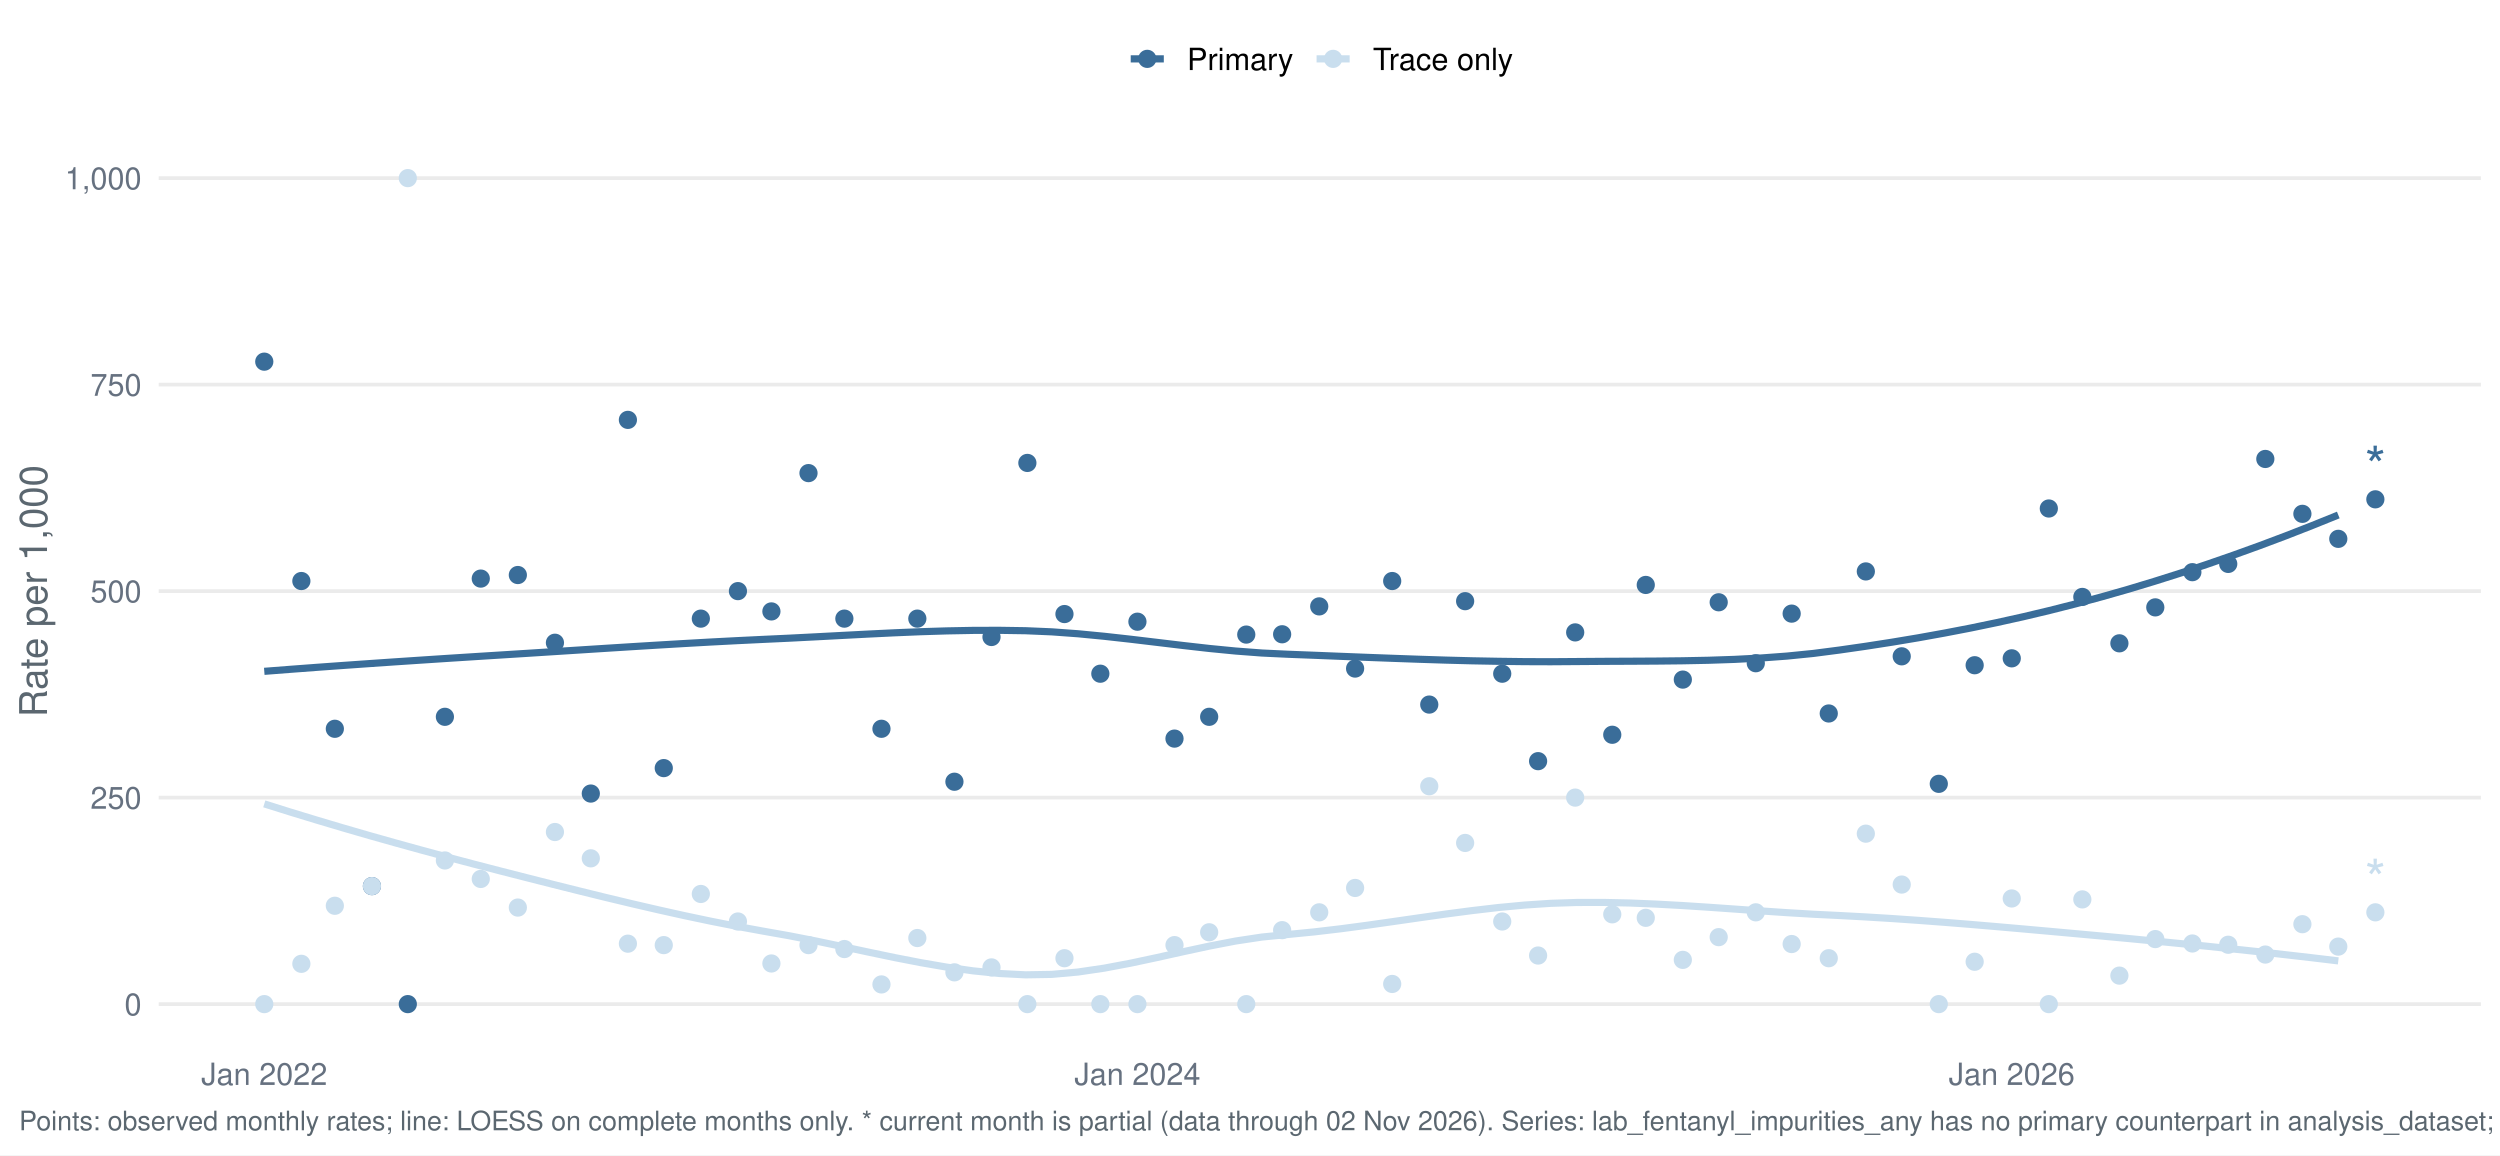
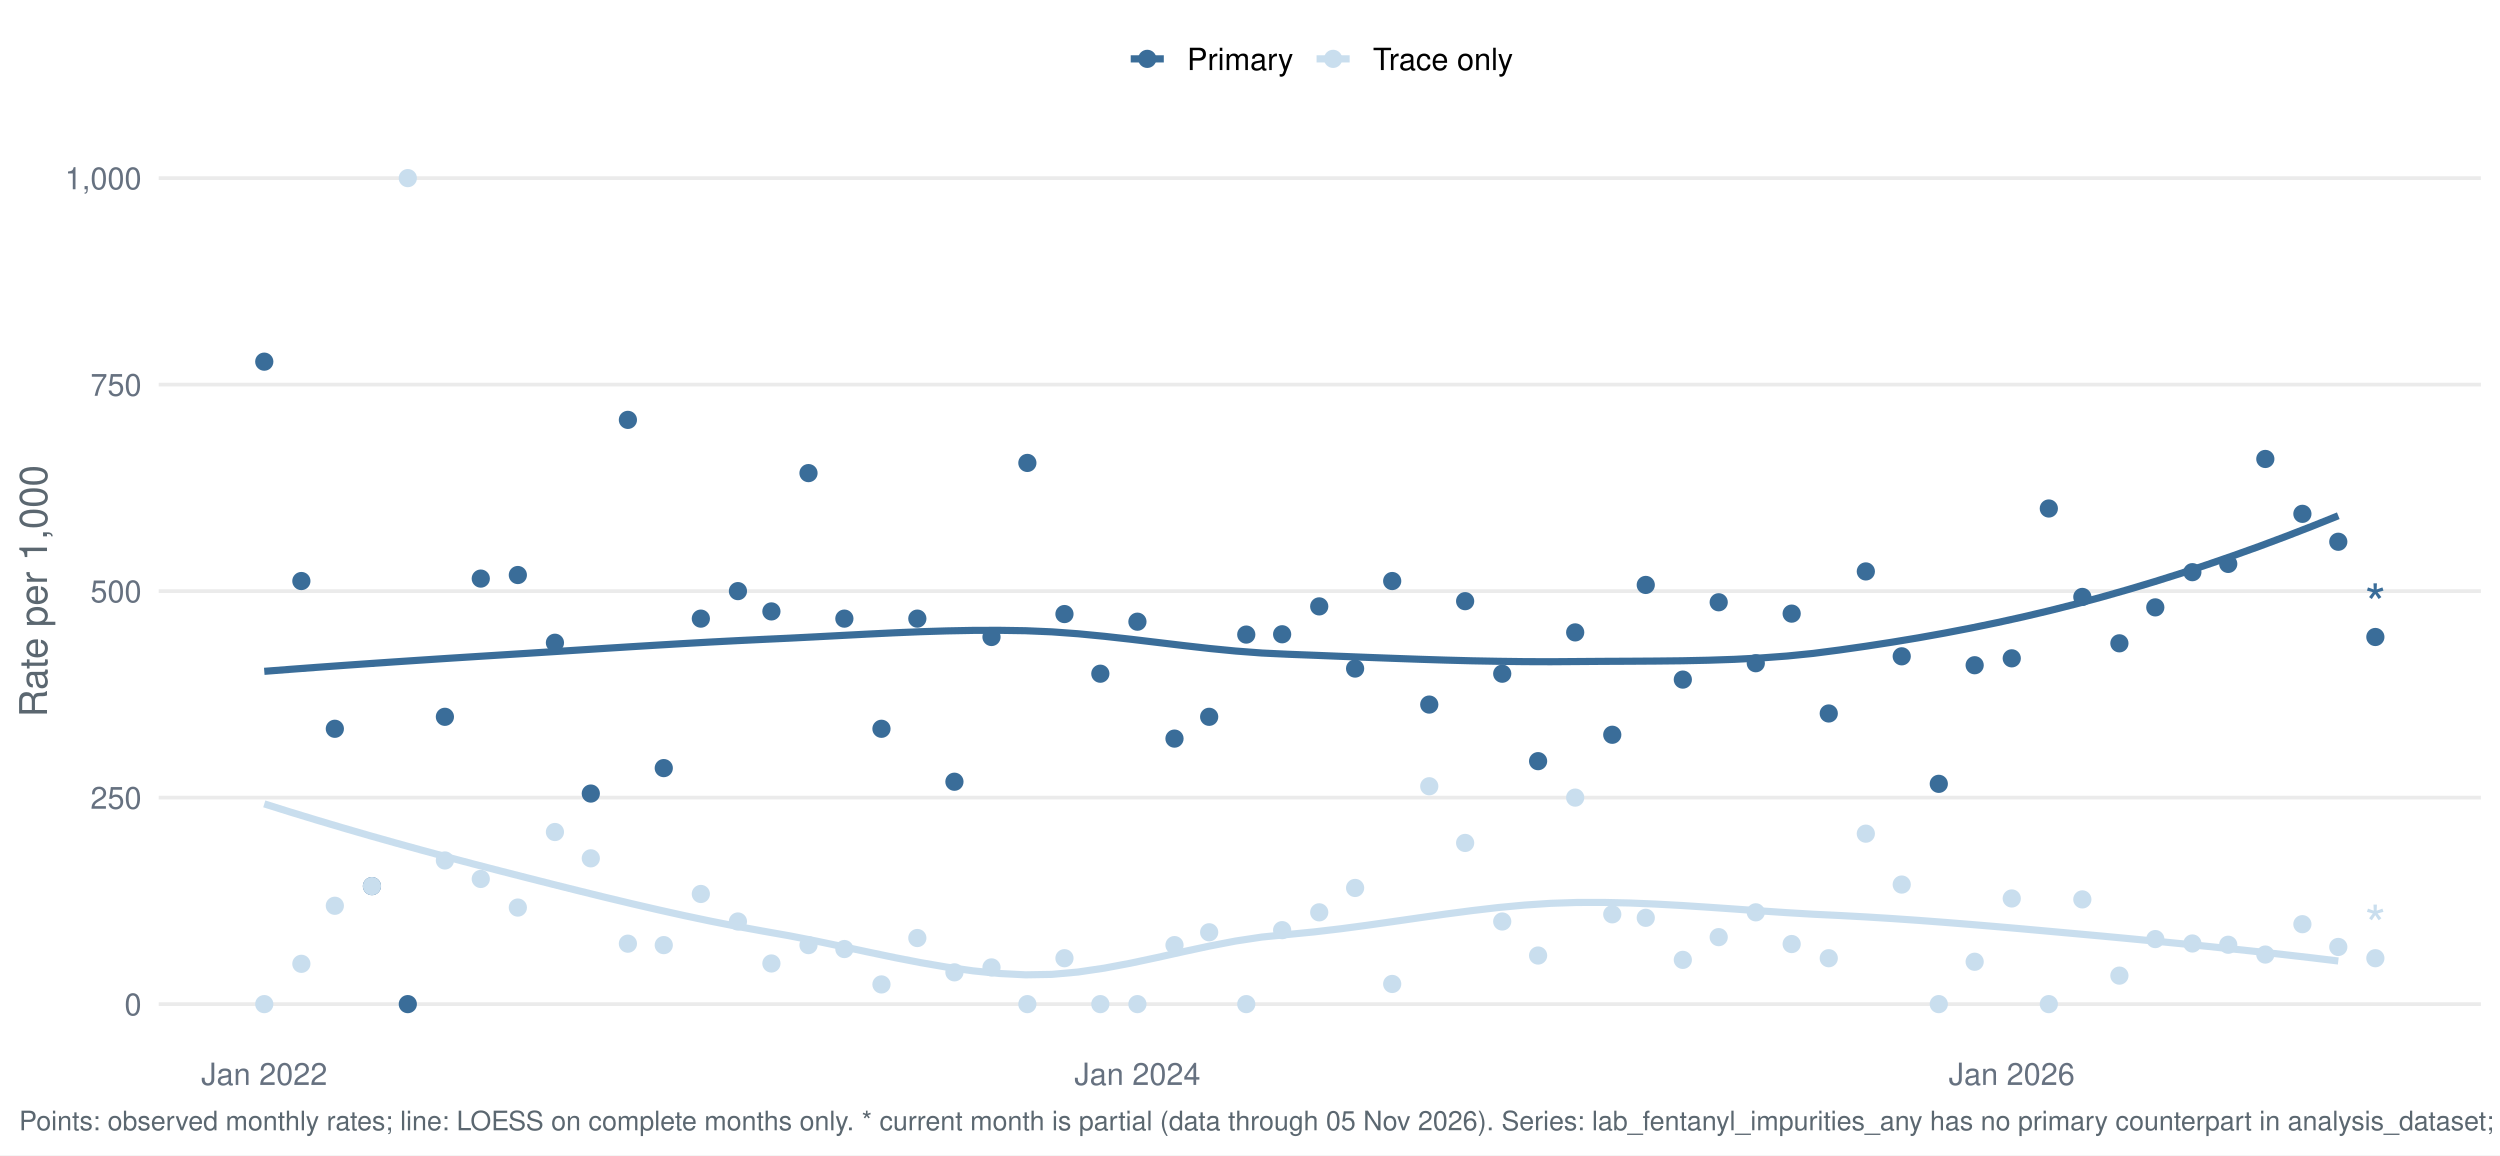
<svg xmlns="http://www.w3.org/2000/svg" width="1044.00pt" height="482.40pt" viewBox="0 0 1044.00 482.40">
  <g class="svglite">
    <defs>
      <style type="text/css">
    .svglite line, .svglite polyline, .svglite polygon, .svglite path, .svglite rect, .svglite circle {
      fill: none;
      stroke: #000000;
      stroke-linecap: round;
      stroke-linejoin: round;
      stroke-miterlimit: 10.00;
    }
    .svglite text {
      white-space: pre;
    }
    .svglite g.glyphgroup path {
      fill: inherit;
      stroke: none;
    }
  </style>
    </defs>
    <rect width="100%" height="100%" style="stroke: none; fill: #FFFFFF;" />
    <defs>
      <clipPath id="cpMC4wMHwxMDQ0LjAwfDAuMDB8NDgyLjQw">
        <rect x="0.00" y="0.00" width="1044.00" height="482.40" />
      </clipPath>
    </defs>
    <g clip-path="url(#cpMC4wMHwxMDQ0LjAwfDAuMDB8NDgyLjQw)">
      <rect x="-0" y="0.00" width="1044.00" height="482.40" style="stroke-width: 1.55; stroke: none; fill: #FFFFFF;" />
    </g>
    <defs>
      <clipPath id="cpNjYuMjh8MTAzNi4wM3w1Ny4xM3w0MzYuNTY=">
        <rect x="66.28" y="57.13" width="969.75" height="379.43" />
      </clipPath>
    </defs>
    <g clip-path="url(#cpNjYuMjh8MTAzNi4wM3w1Ny4xM3w0MzYuNTY=)">
      <polyline points="66.28,419.32 1036.03,419.32 " style="stroke-width: 1.55; stroke: #EBEBEB; stroke-linecap: butt;" />
      <polyline points="66.28,333.08 1036.03,333.08 " style="stroke-width: 1.55; stroke: #EBEBEB; stroke-linecap: butt;" />
      <polyline points="66.28,246.85 1036.03,246.85 " style="stroke-width: 1.55; stroke: #EBEBEB; stroke-linecap: butt;" />
      <polyline points="66.28,160.61 1036.03,160.61 " style="stroke-width: 1.55; stroke: #EBEBEB; stroke-linecap: butt;" />
      <polyline points="66.28,74.38 1036.03,74.38 " style="stroke-width: 1.55; stroke: #EBEBEB; stroke-linecap: butt;" />
-       <polyline points="110.36,280.35 121.33,279.50 132.29,278.68 143.25,277.89 154.22,277.12 165.18,276.37 176.14,275.64 187.11,274.92 198.07,274.22 209.03,273.53 220.00,272.84 230.96,272.14 241.92,271.44 252.89,270.74 263.85,270.05 274.81,269.38 285.78,268.73 296.74,268.11 307.70,267.54 318.67,267.01 329.63,266.50 340.59,265.94 351.56,265.36 362.52,264.79 373.48,264.26 384.45,263.80 395.41,263.46 406.37,263.25 417.34,263.22 428.30,263.39 439.26,263.86 450.23,264.66 461.19,265.72 472.15,266.94 483.12,268.25 494.08,269.56 505.04,270.80 516.01,271.87 526.97,272.70 537.93,273.22 548.90,273.64 559.86,274.08 570.82,274.51 581.79,274.92 592.75,275.31 603.71,275.66 614.68,275.95 625.64,276.16 636.60,276.30 647.57,276.34 658.53,276.26 669.49,276.18 680.46,276.13 691.42,276.07 702.38,275.95 713.35,275.73 724.31,275.36 735.27,274.79 746.24,273.98 757.20,272.88 768.16,271.46 779.13,269.88 790.09,268.18 801.05,266.35 812.02,264.37 822.98,262.26 833.94,259.98 844.91,257.55 855.87,254.94 866.83,252.16 877.80,249.20 888.76,246.07 899.72,242.76 910.69,239.29 921.65,235.65 932.61,231.85 943.58,227.89 954.54,223.77 965.50,219.49 976.47,215.06 " style="stroke-width: 2.99; stroke: #3A6D99; stroke-linecap: butt;" />
-       <polyline points="110.36,335.70 121.33,339.14 132.29,342.48 143.25,345.74 154.22,348.92 165.18,352.01 176.14,355.04 187.11,358.00 198.07,360.90 209.03,363.74 220.00,366.54 230.96,369.32 241.92,372.06 252.89,374.76 263.85,377.38 274.81,379.92 285.78,382.36 296.74,384.67 307.70,386.83 318.67,388.84 329.63,390.78 340.59,392.93 351.56,395.23 362.52,397.57 373.48,399.86 384.45,401.99 395.41,403.88 406.37,405.43 417.34,406.53 428.30,407.09 439.26,406.90 450.23,405.91 461.19,404.29 472.15,402.22 483.12,399.88 494.08,397.44 505.04,395.08 516.01,392.97 526.97,391.31 537.93,390.23 548.90,389.15 559.86,387.86 570.82,386.40 581.79,384.84 592.75,383.26 603.71,381.71 614.68,380.27 625.64,378.99 636.60,377.96 647.57,377.23 658.53,376.87 669.49,376.85 680.46,377.09 691.42,377.54 702.38,378.14 713.35,378.85 724.31,379.62 735.27,380.39 746.24,381.13 757.20,381.78 768.16,382.32 779.13,382.91 790.09,383.58 801.05,384.34 812.02,385.16 822.98,386.04 833.94,386.97 844.91,387.93 855.87,388.91 866.83,389.90 877.80,390.90 888.76,391.92 899.72,392.97 910.69,394.05 921.65,395.15 932.61,396.30 943.58,397.47 954.54,398.70 965.50,399.96 976.47,401.27 " style="stroke-width: 2.99; stroke: #C9DEEE; stroke-linecap: butt;" />
+       <polyline points="110.36,280.35 121.33,279.50 132.29,278.68 143.25,277.89 154.22,277.12 165.18,276.37 176.14,275.64 187.11,274.92 198.07,274.22 209.03,273.53 220.00,272.84 230.96,272.14 241.92,271.44 252.89,270.74 263.85,270.05 274.81,269.38 285.78,268.73 296.74,268.11 307.70,267.54 318.67,267.01 329.63,266.50 340.59,265.94 351.56,265.36 362.52,264.79 373.48,264.26 384.45,263.80 395.41,263.46 406.37,263.25 417.34,263.22 428.30,263.39 439.26,263.86 450.23,264.66 461.19,265.72 472.15,266.94 483.12,268.25 494.08,269.56 505.04,270.80 516.01,271.87 526.97,272.70 537.93,273.22 548.90,273.64 559.86,274.08 570.82,274.51 581.79,274.92 592.75,275.31 603.71,275.66 614.68,275.95 625.64,276.16 636.60,276.30 647.57,276.34 658.53,276.26 669.49,276.18 680.46,276.13 691.42,276.06 702.38,275.94 713.35,275.71 724.31,275.34 735.27,274.77 746.24,273.96 757.20,272.86 768.16,271.44 779.13,269.87 790.09,268.18 801.05,266.36 812.02,264.39 822.98,262.28 833.94,260.02 844.91,257.60 855.87,255.01 866.83,252.24 877.80,249.30 888.76,246.18 899.72,242.90 910.69,239.45 921.65,235.83 932.61,232.05 943.58,228.12 954.54,224.02 965.50,219.77 976.47,215.37 " style="stroke-width: 2.99; stroke: #3A6D99; stroke-linecap: butt;" />
+       <polyline points="110.36,335.70 121.33,339.14 132.29,342.48 143.25,345.74 154.22,348.92 165.18,352.01 176.14,355.04 187.11,358.00 198.07,360.90 209.03,363.74 220.00,366.54 230.96,369.32 241.92,372.06 252.89,374.76 263.85,377.38 274.81,379.92 285.78,382.36 296.74,384.67 307.70,386.83 318.67,388.84 329.63,390.78 340.59,392.93 351.56,395.23 362.52,397.57 373.48,399.86 384.45,401.99 395.41,403.88 406.37,405.43 417.34,406.53 428.30,407.09 439.26,406.90 450.23,405.91 461.19,404.29 472.15,402.22 483.12,399.88 494.08,397.44 505.04,395.08 516.01,392.97 526.97,391.31 537.93,390.23 548.90,389.15 559.86,387.86 570.82,386.40 581.79,384.84 592.75,383.26 603.71,381.71 614.68,380.27 625.64,378.99 636.60,377.96 647.57,377.23 658.53,376.87 669.49,376.85 680.46,377.09 691.42,377.54 702.38,378.14 713.35,378.85 724.31,379.61 735.27,380.39 746.24,381.13 757.20,381.78 768.16,382.31 779.13,382.90 790.09,383.58 801.05,384.34 812.02,385.17 822.98,386.05 833.94,386.97 844.91,387.93 855.87,388.92 866.83,389.91 877.80,390.91 888.76,391.94 899.72,392.99 910.69,394.07 921.65,395.18 932.61,396.32 943.58,397.50 954.54,398.73 965.50,399.99 976.47,401.31 " style="stroke-width: 2.99; stroke: #C9DEEE; stroke-linecap: butt;" />
      <circle cx="110.36" cy="151.03" r="3.29" style="stroke-width: 1.03; stroke: #3A6D99; fill: #3A6D99;" />
      <circle cx="110.36" cy="419.32" r="3.29" style="stroke-width: 1.03; stroke: #C9DEEE; fill: #C9DEEE;" />
      <circle cx="125.85" cy="242.64" r="3.29" style="stroke-width: 1.03; stroke: #3A6D99; fill: #3A6D99;" />
      <circle cx="125.85" cy="402.49" r="3.29" style="stroke-width: 1.03; stroke: #C9DEEE; fill: #C9DEEE;" />
      <circle cx="139.83" cy="304.34" r="3.29" style="stroke-width: 1.03; stroke: #3A6D99; fill: #3A6D99;" />
      <circle cx="139.83" cy="378.25" r="3.29" style="stroke-width: 1.03; stroke: #C9DEEE; fill: #C9DEEE;" />
      <circle cx="155.32" cy="370.04" r="3.29" style="stroke-width: 1.03; stroke: #3A6D99; fill: #3A6D99;" />
      <circle cx="155.32" cy="370.04" r="3.29" style="stroke-width: 1.03; stroke: #C9DEEE; fill: #C9DEEE;" />
      <circle cx="170.30" cy="419.32" r="3.29" style="stroke-width: 1.03; stroke: #3A6D99; fill: #3A6D99;" />
      <circle cx="170.30" cy="74.38" r="3.29" style="stroke-width: 1.03; stroke: #C9DEEE; fill: #C9DEEE;" />
      <circle cx="185.79" cy="299.34" r="3.29" style="stroke-width: 1.03; stroke: #3A6D99; fill: #3A6D99;" />
      <circle cx="185.79" cy="359.33" r="3.29" style="stroke-width: 1.03; stroke: #C9DEEE; fill: #C9DEEE;" />
      <circle cx="200.77" cy="241.62" r="3.29" style="stroke-width: 1.03; stroke: #3A6D99; fill: #3A6D99;" />
      <circle cx="200.77" cy="367.05" r="3.29" style="stroke-width: 1.03; stroke: #C9DEEE; fill: #C9DEEE;" />
      <circle cx="216.25" cy="240.13" r="3.29" style="stroke-width: 1.03; stroke: #3A6D99; fill: #3A6D99;" />
      <circle cx="216.25" cy="379.00" r="3.29" style="stroke-width: 1.03; stroke: #C9DEEE; fill: #C9DEEE;" />
      <circle cx="231.74" cy="268.41" r="3.29" style="stroke-width: 1.03; stroke: #3A6D99; fill: #3A6D99;" />
      <circle cx="231.74" cy="347.45" r="3.29" style="stroke-width: 1.03; stroke: #C9DEEE; fill: #C9DEEE;" />
      <circle cx="246.72" cy="331.39" r="3.29" style="stroke-width: 1.03; stroke: #3A6D99; fill: #3A6D99;" />
      <circle cx="246.72" cy="358.44" r="3.29" style="stroke-width: 1.03; stroke: #C9DEEE; fill: #C9DEEE;" />
      <circle cx="262.21" cy="175.34" r="3.29" style="stroke-width: 1.03; stroke: #3A6D99; fill: #3A6D99;" />
      <circle cx="262.21" cy="394.08" r="3.29" style="stroke-width: 1.03; stroke: #C9DEEE; fill: #C9DEEE;" />
      <circle cx="277.19" cy="320.76" r="3.29" style="stroke-width: 1.03; stroke: #3A6D99; fill: #3A6D99;" />
      <circle cx="277.19" cy="394.68" r="3.29" style="stroke-width: 1.03; stroke: #C9DEEE; fill: #C9DEEE;" />
      <circle cx="292.67" cy="258.34" r="3.29" style="stroke-width: 1.03; stroke: #3A6D99; fill: #3A6D99;" />
      <circle cx="292.67" cy="373.32" r="3.29" style="stroke-width: 1.03; stroke: #C9DEEE; fill: #C9DEEE;" />
      <circle cx="308.16" cy="246.85" r="3.29" style="stroke-width: 1.03; stroke: #3A6D99; fill: #3A6D99;" />
      <circle cx="308.16" cy="384.82" r="3.29" style="stroke-width: 1.03; stroke: #C9DEEE; fill: #C9DEEE;" />
      <circle cx="322.14" cy="255.33" r="3.29" style="stroke-width: 1.03; stroke: #3A6D99; fill: #3A6D99;" />
      <circle cx="322.14" cy="402.35" r="3.29" style="stroke-width: 1.03; stroke: #C9DEEE; fill: #C9DEEE;" />
      <circle cx="337.63" cy="197.57" r="3.29" style="stroke-width: 1.03; stroke: #3A6D99; fill: #3A6D99;" />
      <circle cx="337.63" cy="394.68" r="3.29" style="stroke-width: 1.03; stroke: #C9DEEE; fill: #C9DEEE;" />
      <circle cx="352.61" cy="258.34" r="3.29" style="stroke-width: 1.03; stroke: #3A6D99; fill: #3A6D99;" />
      <circle cx="352.61" cy="396.32" r="3.29" style="stroke-width: 1.03; stroke: #C9DEEE; fill: #C9DEEE;" />
      <circle cx="368.10" cy="304.34" r="3.29" style="stroke-width: 1.03; stroke: #3A6D99; fill: #3A6D99;" />
      <circle cx="368.10" cy="411.10" r="3.29" style="stroke-width: 1.03; stroke: #C9DEEE; fill: #C9DEEE;" />
      <circle cx="383.08" cy="258.34" r="3.29" style="stroke-width: 1.03; stroke: #3A6D99; fill: #3A6D99;" />
      <circle cx="383.08" cy="391.72" r="3.29" style="stroke-width: 1.03; stroke: #C9DEEE; fill: #C9DEEE;" />
      <circle cx="398.57" cy="326.45" r="3.29" style="stroke-width: 1.03; stroke: #3A6D99; fill: #3A6D99;" />
      <circle cx="398.57" cy="406.05" r="3.29" style="stroke-width: 1.03; stroke: #C9DEEE; fill: #C9DEEE;" />
      <circle cx="414.05" cy="266.01" r="3.29" style="stroke-width: 1.03; stroke: #3A6D99; fill: #3A6D99;" />
      <circle cx="414.05" cy="403.99" r="3.29" style="stroke-width: 1.03; stroke: #C9DEEE; fill: #C9DEEE;" />
      <circle cx="429.03" cy="193.32" r="3.29" style="stroke-width: 1.03; stroke: #3A6D99; fill: #3A6D99;" />
      <circle cx="429.03" cy="419.32" r="3.29" style="stroke-width: 1.03; stroke: #C9DEEE; fill: #C9DEEE;" />
      <circle cx="444.52" cy="256.43" r="3.29" style="stroke-width: 1.03; stroke: #3A6D99; fill: #3A6D99;" />
      <circle cx="444.52" cy="400.15" r="3.29" style="stroke-width: 1.03; stroke: #C9DEEE; fill: #C9DEEE;" />
      <circle cx="459.50" cy="281.34" r="3.29" style="stroke-width: 1.03; stroke: #3A6D99; fill: #3A6D99;" />
      <circle cx="459.50" cy="419.32" r="3.29" style="stroke-width: 1.03; stroke: #C9DEEE; fill: #C9DEEE;" />
      <circle cx="474.99" cy="259.62" r="3.29" style="stroke-width: 1.03; stroke: #3A6D99; fill: #3A6D99;" />
      <circle cx="474.99" cy="419.32" r="3.29" style="stroke-width: 1.03; stroke: #C9DEEE; fill: #C9DEEE;" />
      <circle cx="490.47" cy="308.44" r="3.29" style="stroke-width: 1.03; stroke: #3A6D99; fill: #3A6D99;" />
      <circle cx="490.47" cy="394.68" r="3.29" style="stroke-width: 1.03; stroke: #C9DEEE; fill: #C9DEEE;" />
      <circle cx="504.95" cy="299.34" r="3.29" style="stroke-width: 1.03; stroke: #3A6D99; fill: #3A6D99;" />
      <circle cx="504.95" cy="389.32" r="3.29" style="stroke-width: 1.03; stroke: #C9DEEE; fill: #C9DEEE;" />
      <circle cx="520.44" cy="265.00" r="3.29" style="stroke-width: 1.03; stroke: #3A6D99; fill: #3A6D99;" />
      <circle cx="520.44" cy="419.32" r="3.29" style="stroke-width: 1.03; stroke: #C9DEEE; fill: #C9DEEE;" />
      <circle cx="535.42" cy="264.87" r="3.29" style="stroke-width: 1.03; stroke: #3A6D99; fill: #3A6D99;" />
      <circle cx="535.42" cy="388.43" r="3.29" style="stroke-width: 1.03; stroke: #C9DEEE; fill: #C9DEEE;" />
      <circle cx="550.91" cy="253.23" r="3.29" style="stroke-width: 1.03; stroke: #3A6D99; fill: #3A6D99;" />
      <circle cx="550.91" cy="380.99" r="3.29" style="stroke-width: 1.03; stroke: #C9DEEE; fill: #C9DEEE;" />
      <circle cx="565.89" cy="279.19" r="3.29" style="stroke-width: 1.03; stroke: #3A6D99; fill: #3A6D99;" />
      <circle cx="565.89" cy="370.81" r="3.29" style="stroke-width: 1.03; stroke: #C9DEEE; fill: #C9DEEE;" />
      <circle cx="581.38" cy="242.64" r="3.29" style="stroke-width: 1.03; stroke: #3A6D99; fill: #3A6D99;" />
      <circle cx="581.38" cy="410.90" r="3.29" style="stroke-width: 1.03; stroke: #C9DEEE; fill: #C9DEEE;" />
      <circle cx="596.86" cy="294.23" r="3.29" style="stroke-width: 1.03; stroke: #3A6D99; fill: #3A6D99;" />
      <circle cx="596.86" cy="328.34" r="3.29" style="stroke-width: 1.03; stroke: #C9DEEE; fill: #C9DEEE;" />
      <circle cx="611.84" cy="251.05" r="3.29" style="stroke-width: 1.03; stroke: #3A6D99; fill: #3A6D99;" />
      <circle cx="611.84" cy="352.01" r="3.29" style="stroke-width: 1.03; stroke: #C9DEEE; fill: #C9DEEE;" />
      <circle cx="627.33" cy="281.34" r="3.29" style="stroke-width: 1.03; stroke: #3A6D99; fill: #3A6D99;" />
      <circle cx="627.33" cy="384.82" r="3.29" style="stroke-width: 1.03; stroke: #C9DEEE; fill: #C9DEEE;" />
      <circle cx="642.31" cy="317.86" r="3.29" style="stroke-width: 1.03; stroke: #3A6D99; fill: #3A6D99;" />
      <circle cx="642.31" cy="399.03" r="3.29" style="stroke-width: 1.03; stroke: #C9DEEE; fill: #C9DEEE;" />
      <circle cx="657.80" cy="264.09" r="3.29" style="stroke-width: 1.03; stroke: #3A6D99; fill: #3A6D99;" />
      <circle cx="657.80" cy="333.08" r="3.29" style="stroke-width: 1.03; stroke: #C9DEEE; fill: #C9DEEE;" />
      <circle cx="673.28" cy="306.84" r="3.29" style="stroke-width: 1.03; stroke: #3A6D99; fill: #3A6D99;" />
      <circle cx="673.28" cy="381.82" r="3.29" style="stroke-width: 1.03; stroke: #C9DEEE; fill: #C9DEEE;" />
      <circle cx="687.27" cy="244.27" r="3.29" style="stroke-width: 1.03; stroke: #3A6D99; fill: #3A6D99;" />
      <circle cx="687.27" cy="383.28" r="3.29" style="stroke-width: 1.03; stroke: #C9DEEE; fill: #C9DEEE;" />
      <circle cx="702.75" cy="283.80" r="3.29" style="stroke-width: 1.03; stroke: #3A6D99; fill: #3A6D99;" />
      <circle cx="702.75" cy="400.84" r="3.29" style="stroke-width: 1.03; stroke: #C9DEEE; fill: #C9DEEE;" />
      <circle cx="717.73" cy="251.51" r="3.29" style="stroke-width: 1.03; stroke: #3A6D99; fill: #3A6D99;" />
      <circle cx="717.73" cy="391.35" r="3.29" style="stroke-width: 1.03; stroke: #C9DEEE; fill: #C9DEEE;" />
      <circle cx="733.22" cy="276.96" r="3.29" style="stroke-width: 1.03; stroke: #3A6D99; fill: #3A6D99;" />
      <circle cx="733.22" cy="380.99" r="3.29" style="stroke-width: 1.03; stroke: #C9DEEE; fill: #C9DEEE;" />
      <circle cx="748.20" cy="256.25" r="3.29" style="stroke-width: 1.03; stroke: #3A6D99; fill: #3A6D99;" />
      <circle cx="748.20" cy="394.23" r="3.29" style="stroke-width: 1.03; stroke: #C9DEEE; fill: #C9DEEE;" />
      <circle cx="763.69" cy="297.95" r="3.29" style="stroke-width: 1.03; stroke: #3A6D99; fill: #3A6D99;" />
      <circle cx="763.69" cy="400.15" r="3.29" style="stroke-width: 1.03; stroke: #C9DEEE; fill: #C9DEEE;" />
      <circle cx="779.17" cy="238.63" r="3.29" style="stroke-width: 1.03; stroke: #3A6D99; fill: #3A6D99;" />
      <circle cx="779.17" cy="348.14" r="3.29" style="stroke-width: 1.03; stroke: #C9DEEE; fill: #C9DEEE;" />
      <circle cx="794.16" cy="274.08" r="3.29" style="stroke-width: 1.03; stroke: #3A6D99; fill: #3A6D99;" />
      <circle cx="794.16" cy="369.39" r="3.29" style="stroke-width: 1.03; stroke: #C9DEEE; fill: #C9DEEE;" />
      <circle cx="809.64" cy="327.33" r="3.29" style="stroke-width: 1.03; stroke: #3A6D99; fill: #3A6D99;" />
      <circle cx="809.64" cy="419.32" r="3.29" style="stroke-width: 1.03; stroke: #C9DEEE; fill: #C9DEEE;" />
      <circle cx="824.62" cy="277.80" r="3.29" style="stroke-width: 1.03; stroke: #3A6D99; fill: #3A6D99;" />
      <circle cx="824.62" cy="401.63" r="3.29" style="stroke-width: 1.03; stroke: #C9DEEE; fill: #C9DEEE;" />
      <circle cx="840.11" cy="274.92" r="3.29" style="stroke-width: 1.03; stroke: #3A6D99; fill: #3A6D99;" />
      <circle cx="840.11" cy="375.20" r="3.29" style="stroke-width: 1.03; stroke: #C9DEEE; fill: #C9DEEE;" />
      <circle cx="855.59" cy="212.35" r="3.29" style="stroke-width: 1.03; stroke: #3A6D99; fill: #3A6D99;" />
      <circle cx="855.59" cy="419.32" r="3.29" style="stroke-width: 1.03; stroke: #C9DEEE; fill: #C9DEEE;" />
      <circle cx="869.58" cy="249.28" r="3.29" style="stroke-width: 1.03; stroke: #3A6D99; fill: #3A6D99;" />
      <circle cx="869.58" cy="375.59" r="3.29" style="stroke-width: 1.03; stroke: #C9DEEE; fill: #C9DEEE;" />
      <circle cx="885.06" cy="268.65" r="3.29" style="stroke-width: 1.03; stroke: #3A6D99; fill: #3A6D99;" />
      <circle cx="885.06" cy="407.42" r="3.29" style="stroke-width: 1.03; stroke: #C9DEEE; fill: #C9DEEE;" />
      <circle cx="900.05" cy="253.64" r="3.29" style="stroke-width: 1.03; stroke: #3A6D99; fill: #3A6D99;" />
      <circle cx="900.05" cy="392.16" r="3.29" style="stroke-width: 1.03; stroke: #C9DEEE; fill: #C9DEEE;" />
      <circle cx="915.53" cy="238.94" r="3.29" style="stroke-width: 1.03; stroke: #3A6D99; fill: #3A6D99;" />
      <circle cx="915.53" cy="394.00" r="3.29" style="stroke-width: 1.03; stroke: #C9DEEE; fill: #C9DEEE;" />
      <circle cx="930.51" cy="235.49" r="3.29" style="stroke-width: 1.03; stroke: #3A6D99; fill: #3A6D99;" />
      <circle cx="930.51" cy="394.53" r="3.29" style="stroke-width: 1.03; stroke: #C9DEEE; fill: #C9DEEE;" />
      <circle cx="946.00" cy="191.66" r="3.29" style="stroke-width: 1.03; stroke: #3A6D99; fill: #3A6D99;" />
      <circle cx="946.00" cy="398.62" r="3.29" style="stroke-width: 1.03; stroke: #C9DEEE; fill: #C9DEEE;" />
      <circle cx="961.48" cy="214.58" r="3.29" style="stroke-width: 1.03; stroke: #3A6D99; fill: #3A6D99;" />
      <circle cx="961.48" cy="385.94" r="3.29" style="stroke-width: 1.03; stroke: #C9DEEE; fill: #C9DEEE;" />
-       <circle cx="976.47" cy="225.02" r="3.29" style="stroke-width: 1.03; stroke: #3A6D99; fill: #3A6D99;" />
-       <circle cx="976.47" cy="395.30" r="3.29" style="stroke-width: 1.03; stroke: #C9DEEE; fill: #C9DEEE;" />
-       <circle cx="991.95" cy="208.52" r="3.29" style="stroke-width: 1.03; stroke: #3A6D99; fill: #3A6D99;" />
-       <circle cx="991.95" cy="380.99" r="3.29" style="stroke-width: 1.03; stroke: #C9DEEE; fill: #C9DEEE;" />
-       <text x="991.95" y="202.71" text-anchor="middle" style="font-size: 22.76px;fill: #3A6D99; font-family: &quot;Nimbus Sans&quot;;" textLength="8.84px" lengthAdjust="spacingAndGlyphs">*</text>
-       <text x="991.95" y="375.18" text-anchor="middle" style="font-size: 22.76px;fill: #C9DEEE; font-family: &quot;Nimbus Sans&quot;;" textLength="8.84px" lengthAdjust="spacingAndGlyphs">*</text>
+       <circle cx="976.47" cy="226.24" r="3.29" style="stroke-width: 1.03; stroke: #3A6D99; fill: #3A6D99;" />
+       <circle cx="976.47" cy="395.45" r="3.29" style="stroke-width: 1.03; stroke: #C9DEEE; fill: #C9DEEE;" />
+       <circle cx="991.95" cy="266.01" r="3.29" style="stroke-width: 1.03; stroke: #3A6D99; fill: #3A6D99;" />
+       <circle cx="991.95" cy="400.15" r="3.29" style="stroke-width: 1.03; stroke: #C9DEEE; fill: #C9DEEE;" />
+       <text x="991.95" y="260.20" text-anchor="middle" style="font-size: 22.76px;fill: #3A6D99; font-family: &quot;Nimbus Sans&quot;;" textLength="8.84px" lengthAdjust="spacingAndGlyphs">*</text>
+       <text x="991.95" y="394.35" text-anchor="middle" style="font-size: 22.76px;fill: #C9DEEE; font-family: &quot;Nimbus Sans&quot;;" textLength="8.84px" lengthAdjust="spacingAndGlyphs">*</text>
    </g>
    <g clip-path="url(#cpMC4wMHwxMDQ0LjAwfDAuMDB8NDgyLjQw)">
      <text x="59.11" y="423.98" text-anchor="end" style="font-size: 12.80px;fill: #667180; font-family: &quot;Nimbus Sans&quot;;" textLength="7.11px" lengthAdjust="spacingAndGlyphs">0</text>
      <text x="59.11" y="337.75" text-anchor="end" style="font-size: 12.80px;fill: #667180; font-family: &quot;Nimbus Sans&quot;;" textLength="21.33px" lengthAdjust="spacingAndGlyphs">250</text>
      <text x="59.11" y="251.51" text-anchor="end" style="font-size: 12.80px;fill: #667180; font-family: &quot;Nimbus Sans&quot;;" textLength="21.33px" lengthAdjust="spacingAndGlyphs">500</text>
      <text x="59.11" y="165.28" text-anchor="end" style="font-size: 12.80px;fill: #667180; font-family: &quot;Nimbus Sans&quot;;" textLength="21.33px" lengthAdjust="spacingAndGlyphs">750</text>
      <text x="59.11" y="79.04" text-anchor="end" style="font-size: 12.80px;fill: #667180; font-family: &quot;Nimbus Sans&quot;;" textLength="32.00px" lengthAdjust="spacingAndGlyphs">1,000</text>
      <text x="110.36" y="453.07" text-anchor="middle" style="font-size: 12.80px;fill: #667180; font-family: &quot;Nimbus Sans&quot;;" textLength="52.62px" lengthAdjust="spacingAndGlyphs">Jan 2022</text>
      <text x="474.99" y="453.07" text-anchor="middle" style="font-size: 12.80px;fill: #667180; font-family: &quot;Nimbus Sans&quot;;" textLength="52.62px" lengthAdjust="spacingAndGlyphs">Jan 2024</text>
      <text x="840.11" y="453.07" text-anchor="middle" style="font-size: 12.80px;fill: #667180; font-family: &quot;Nimbus Sans&quot;;" textLength="52.62px" lengthAdjust="spacingAndGlyphs">Jan 2026</text>
      <text transform="translate(19.63,246.85) rotate(-90)" text-anchor="middle" style="font-size: 16.00px;fill: #5B6770; font-family: &quot;Nimbus Sans&quot;;" textLength="105.22px" lengthAdjust="spacingAndGlyphs">Rate per 1,000</text>
      <line x1="472.19" y1="24.58" x2="486.01" y2="24.58" style="stroke-width: 2.99; stroke: #3A6D99; stroke-linecap: butt;" />
      <circle cx="479.10" cy="24.58" r="3.29" style="stroke-width: 1.03; stroke: #3A6D99; fill: #3A6D99;" />
      <line x1="549.80" y1="24.58" x2="563.62" y2="24.58" style="stroke-width: 2.99; stroke: #C9DEEE; stroke-linecap: butt;" />
      <circle cx="556.71" cy="24.58" r="3.29" style="stroke-width: 1.03; stroke: #C9DEEE; fill: #C9DEEE;" />
      <text x="495.71" y="29.25" style="font-size: 12.80px; font-family: &quot;Nimbus Sans&quot;;" textLength="44.39px" lengthAdjust="spacingAndGlyphs">Primary</text>
      <text x="573.32" y="29.25" style="font-size: 12.80px; font-family: &quot;Nimbus Sans&quot;;" textLength="58.53px" lengthAdjust="spacingAndGlyphs">Trace only</text>
-       <text x="7.97" y="471.99" style="font-size: 11.20px;fill: #5B6770; font-family: &quot;Nimbus Sans&quot;;" textLength="1512.16px" lengthAdjust="spacingAndGlyphs">Points: observed monthly rates; line: LOESS on complete months only. * current month is partial (data through 02 Nov 2026). Series: lab_fentanyl_impurities_any has no primary counterpart in analysis_dataset; primary derived from lab_detail rows with lab_fentanyl_impurities_any = 1 at primary abundance.</text>
+       <text x="7.97" y="471.99" style="font-size: 11.20px;fill: #5B6770; font-family: &quot;Nimbus Sans&quot;;" textLength="1512.16px" lengthAdjust="spacingAndGlyphs">Points: observed monthly rates; line: LOESS on complete months only. * current month is partial (data through 05 Nov 2026). Series: lab_fentanyl_impurities_any has no primary counterpart in analysis_dataset; primary derived from lab_detail rows with lab_fentanyl_impurities_any = 1 at primary abundance.</text>
    </g>
  </g>
</svg>
